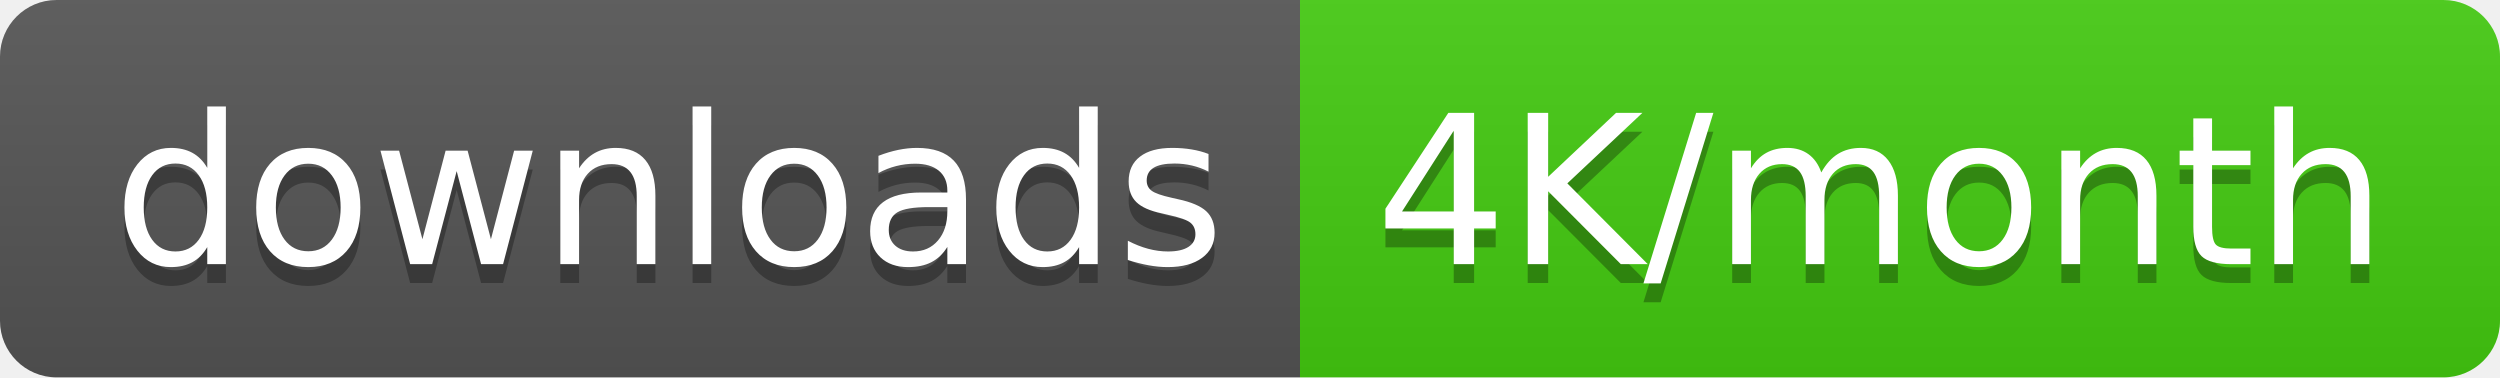
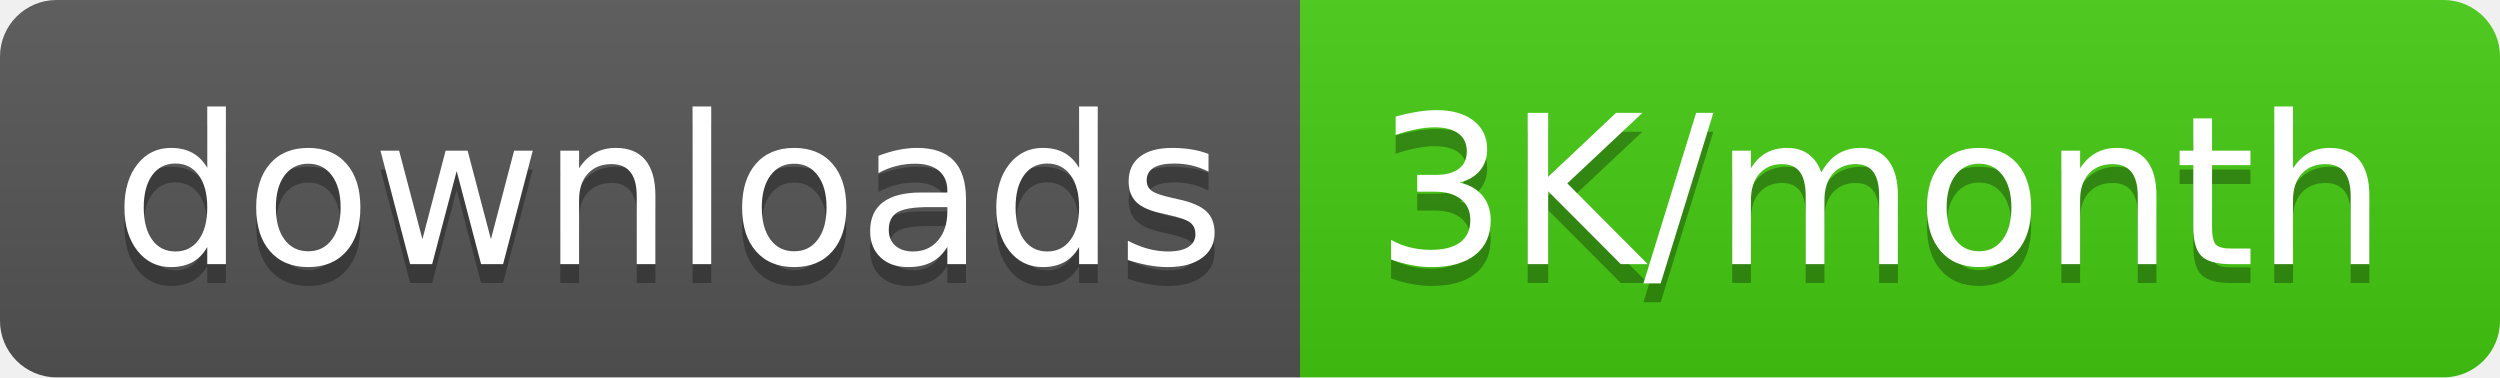
<svg xmlns="http://www.w3.org/2000/svg" width="132.5" height="20">
  <linearGradient id="smooth" x2="0" y2="100%">
    <stop offset="0" stop-color="#bbb" stop-opacity=".1" />
    <stop offset="1" stop-opacity=".1" />
  </linearGradient>
  <clipPath id="round">
    <rect width="132.5" height="20" rx="3" fill="#fff" />
  </clipPath>
  <g clip-path="url(#round)">
    <rect width="68.9" height="20" fill="#555" />
    <rect x="68.9" width="63.6" height="20" fill="#4c1" />
    <rect width="132.5" height="20" fill="url(#smooth)" />
  </g>
  <g fill="#fff" text-anchor="middle" font-family="DejaVu Sans,Verdana,Geneva,sans-serif" font-size="110">
    <text x="354.5" y="150" fill="#010101" fill-opacity=".3" transform="scale(0.1)" textLength="589.0" lengthAdjust="spacing">downloads</text>
    <text x="354.5" y="140" transform="scale(0.1)" textLength="589.0" lengthAdjust="spacing">downloads</text>
-     <text x="997.0" y="150" fill="#010101" fill-opacity=".3" transform="scale(0.1)" textLength="536.0" lengthAdjust="spacing">4K/month</text>
-     <text x="997.0" y="140" transform="scale(0.1)" textLength="536.0" lengthAdjust="spacing">4K/month</text>
+     <text x="997.0" y="150" fill="#010101" fill-opacity=".3" transform="scale(0.1)" textLength="536.0" lengthAdjust="spacing">3K/month</text>
+     <text x="997.0" y="140" transform="scale(0.1)" textLength="536.0" lengthAdjust="spacing">3K/month</text>
  </g>
</svg>
